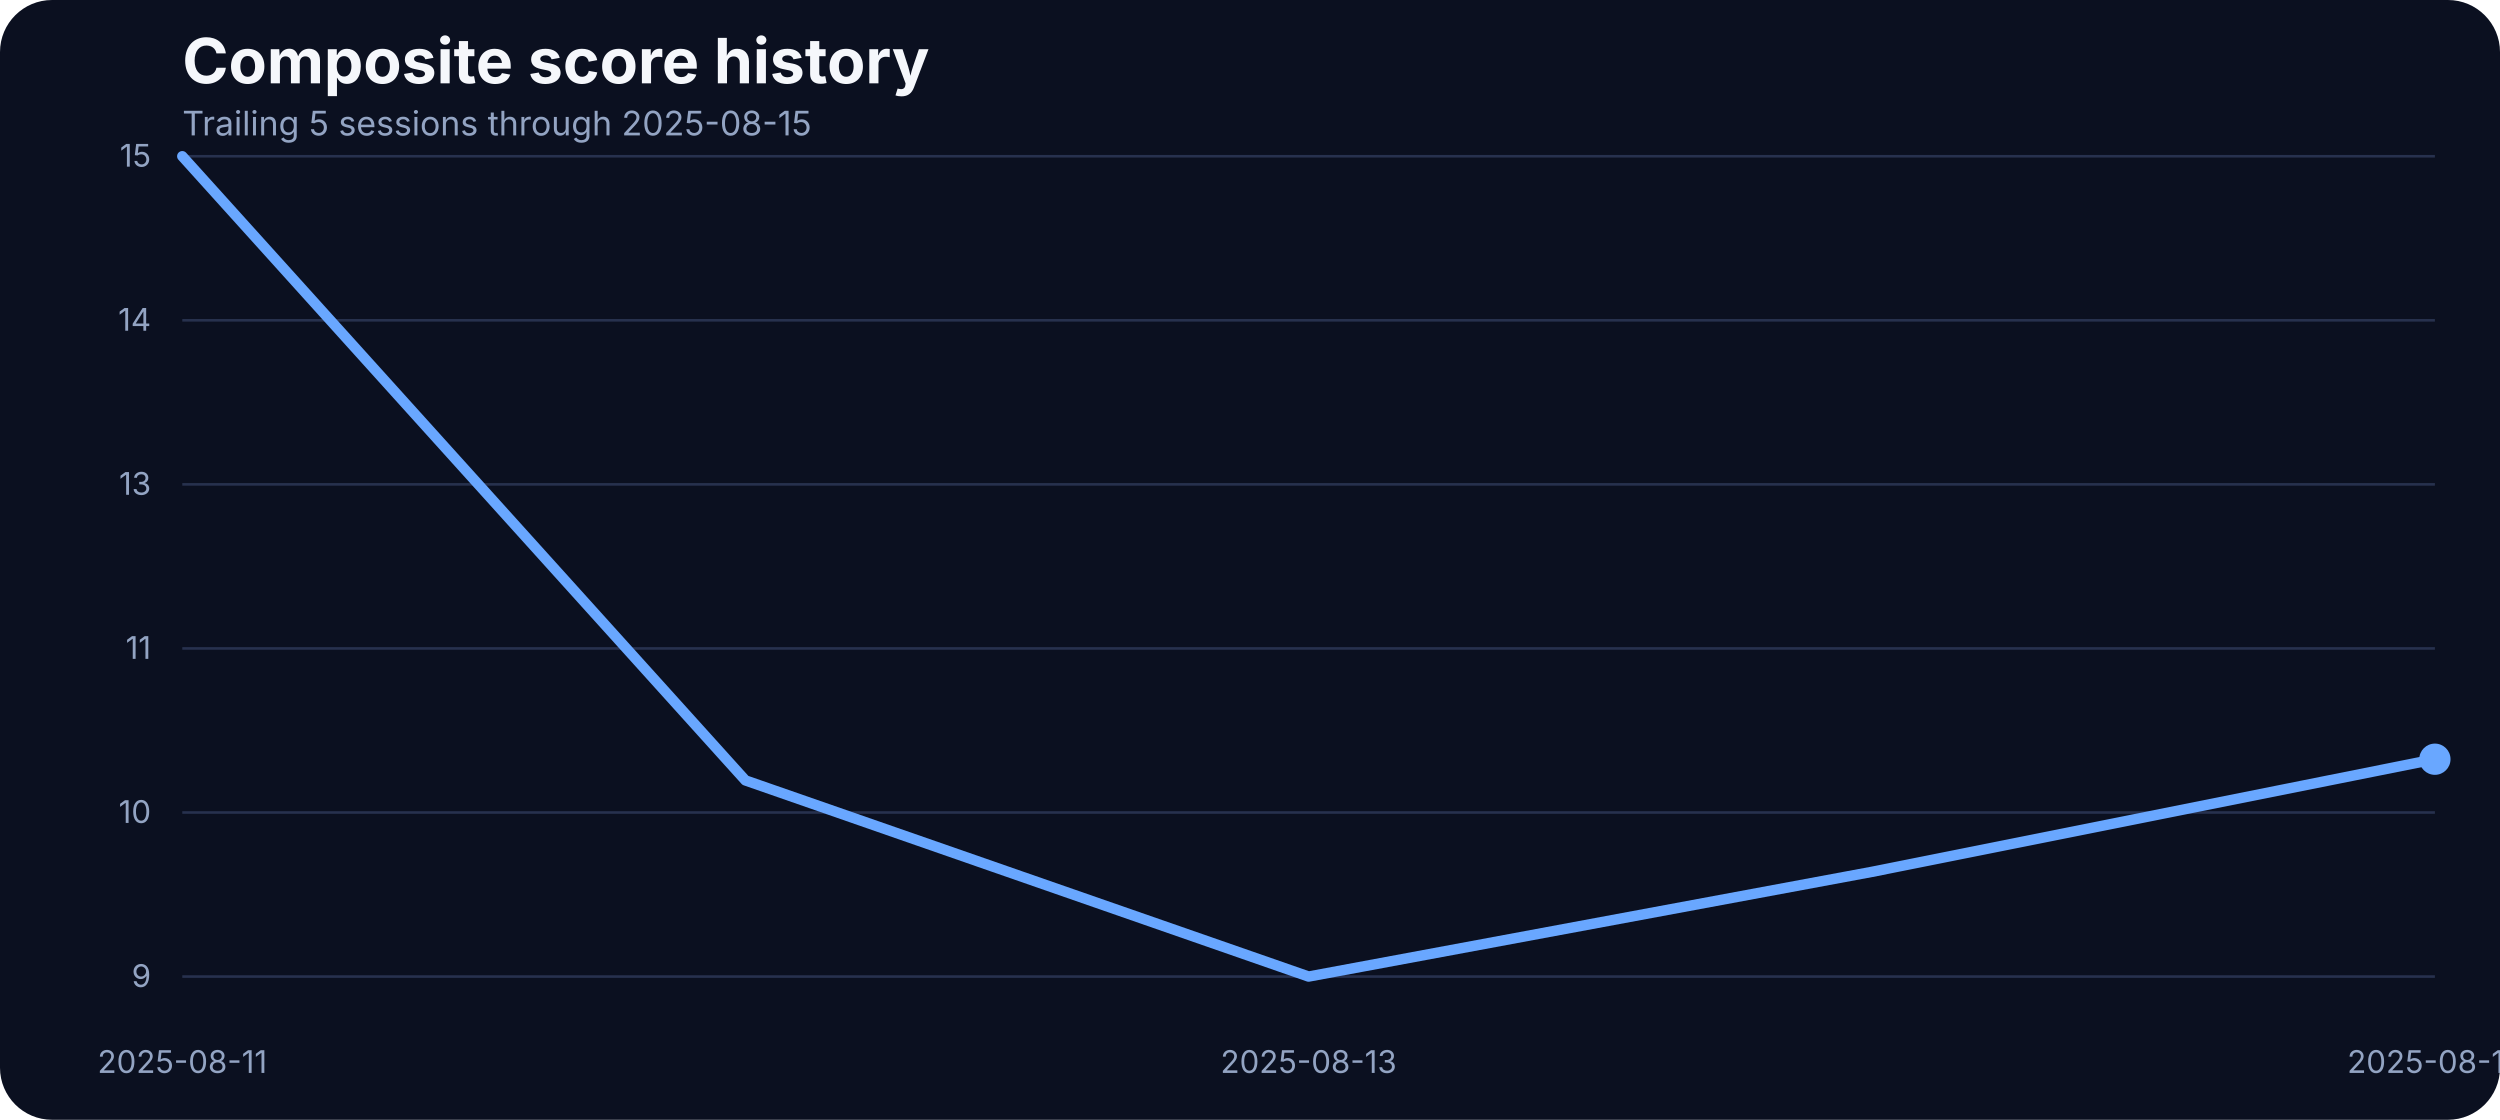
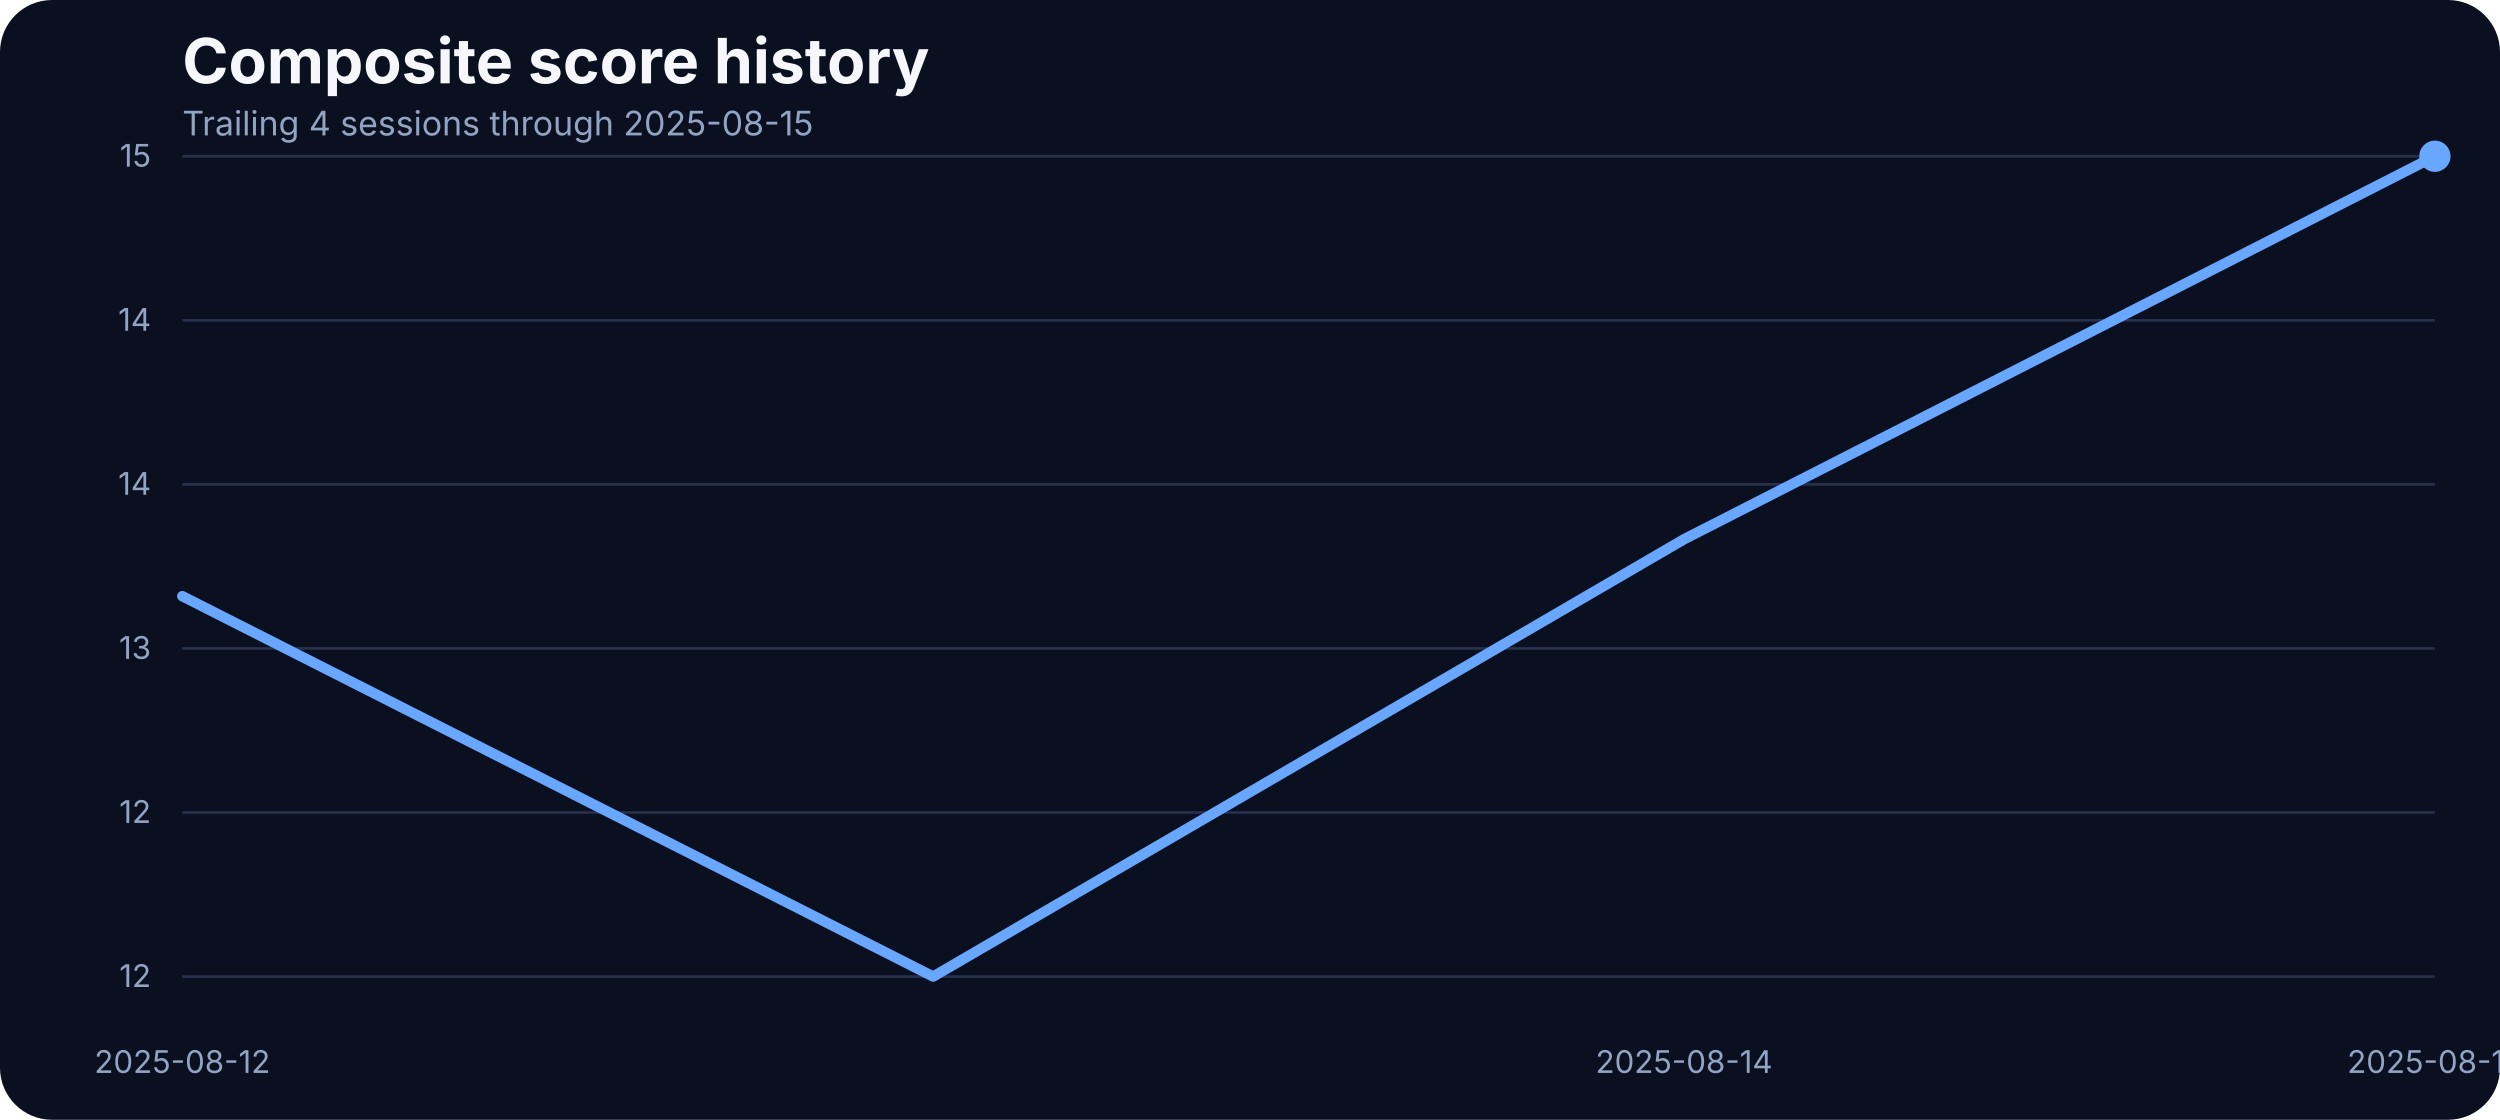
<svg xmlns="http://www.w3.org/2000/svg" width="960" height="430" viewBox="0 0 960 430" role="img" aria-label="Composite score history">
  <rect width="100%" height="100%" fill="#0b1020" rx="20" />
  <text x="70" y="32" fill="#f5f7fb" font-family="Inter, Arial, sans-serif" font-size="24" font-weight="700">Composite score history</text>
-   <text x="70" y="52" fill="#93a4c3" font-family="Inter, Arial, sans-serif" font-size="13">Trailing 5 sessions through 2025-08-15</text>
+   <text x="70" y="52" fill="#93a4c3" font-family="Inter, Arial, sans-serif" font-size="13">Trailing 4 sessions through 2025-08-15</text>
  <line x1="70" x2="935" y1="375.00" y2="375.00" stroke="#27314e" stroke-width="1" />
-   <text x="58" y="379.00" text-anchor="end" fill="#93a4c3" font-family="Inter, Arial, sans-serif" font-size="12">9</text>
+   <text x="58" y="379.00" text-anchor="end" fill="#93a4c3" font-family="Inter, Arial, sans-serif" font-size="12">12</text>
  <line x1="70" x2="935" y1="312.00" y2="312.00" stroke="#27314e" stroke-width="1" />
-   <text x="58" y="316.00" text-anchor="end" fill="#93a4c3" font-family="Inter, Arial, sans-serif" font-size="12">10</text>
+   <text x="58" y="316.00" text-anchor="end" fill="#93a4c3" font-family="Inter, Arial, sans-serif" font-size="12">12</text>
  <line x1="70" x2="935" y1="249.00" y2="249.00" stroke="#27314e" stroke-width="1" />
-   <text x="58" y="253.00" text-anchor="end" fill="#93a4c3" font-family="Inter, Arial, sans-serif" font-size="12">11</text>
+   <text x="58" y="253.00" text-anchor="end" fill="#93a4c3" font-family="Inter, Arial, sans-serif" font-size="12">13</text>
  <line x1="70" x2="935" y1="186.00" y2="186.00" stroke="#27314e" stroke-width="1" />
-   <text x="58" y="190.00" text-anchor="end" fill="#93a4c3" font-family="Inter, Arial, sans-serif" font-size="12">13</text>
+   <text x="58" y="190.00" text-anchor="end" fill="#93a4c3" font-family="Inter, Arial, sans-serif" font-size="12">14</text>
  <line x1="70" x2="935" y1="123.00" y2="123.00" stroke="#27314e" stroke-width="1" />
  <text x="58" y="127.00" text-anchor="end" fill="#93a4c3" font-family="Inter, Arial, sans-serif" font-size="12">14</text>
  <line x1="70" x2="935" y1="60.00" y2="60.00" stroke="#27314e" stroke-width="1" />
  <text x="58" y="64.00" text-anchor="end" fill="#93a4c3" font-family="Inter, Arial, sans-serif" font-size="12">15</text>
-   <text x="70.00" y="412" text-anchor="middle" fill="#93a4c3" font-family="Inter, Arial, sans-serif" font-size="12">2025-08-11</text>
-   <text x="502.50" y="412" text-anchor="middle" fill="#93a4c3" font-family="Inter, Arial, sans-serif" font-size="12">2025-08-13</text>
+   <text x="70.00" y="412" text-anchor="middle" fill="#93a4c3" font-family="Inter, Arial, sans-serif" font-size="12">2025-08-12</text>
+   <text x="646.67" y="412" text-anchor="middle" fill="#93a4c3" font-family="Inter, Arial, sans-serif" font-size="12">2025-08-14</text>
  <text x="935.00" y="412" text-anchor="middle" fill="#93a4c3" font-family="Inter, Arial, sans-serif" font-size="12">2025-08-15</text>
-   <path d="M 70.00 60.00 L 286.25 299.68 L 502.50 375.00 L 718.75 334.80 L 935.00 291.54" fill="none" stroke="#69a7ff" stroke-width="4" stroke-linecap="round" stroke-linejoin="round" />
-   <circle cx="935.00" cy="291.54" r="6" fill="#69a7ff" />
+   <path d="M 70.00 228.93 L 358.33 375.00 L 646.67 207.07 L 935.00 60.00" fill="none" stroke="#69a7ff" stroke-width="4" stroke-linecap="round" stroke-linejoin="round" />
+   <circle cx="935.00" cy="60.00" r="6" fill="#69a7ff" />
</svg>
